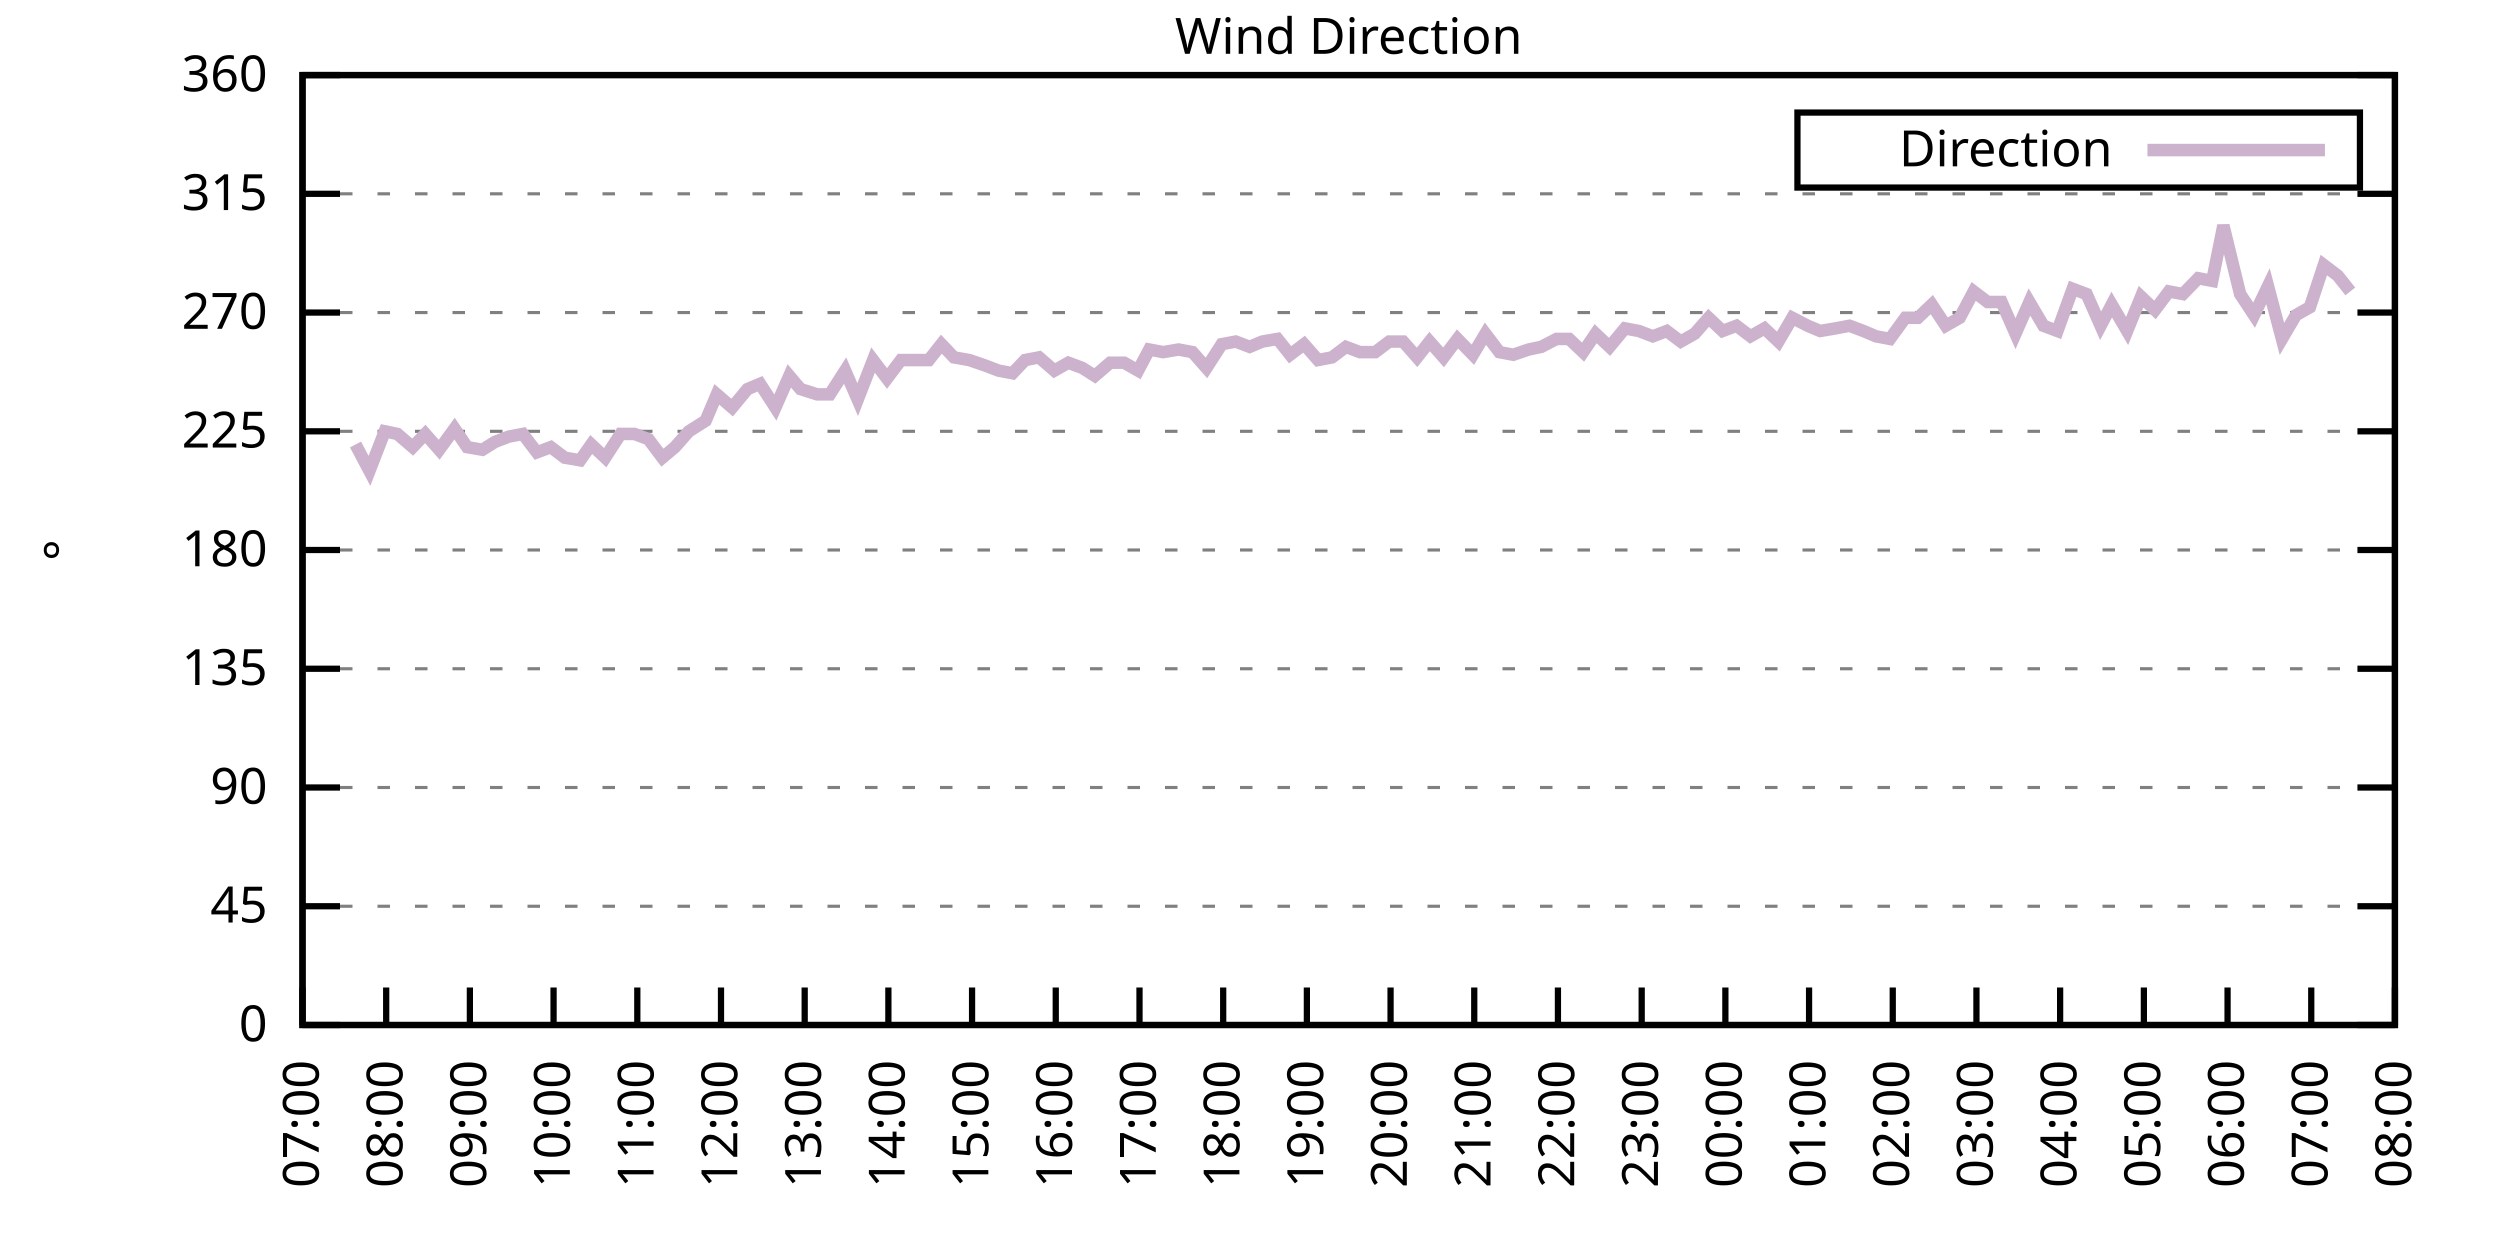
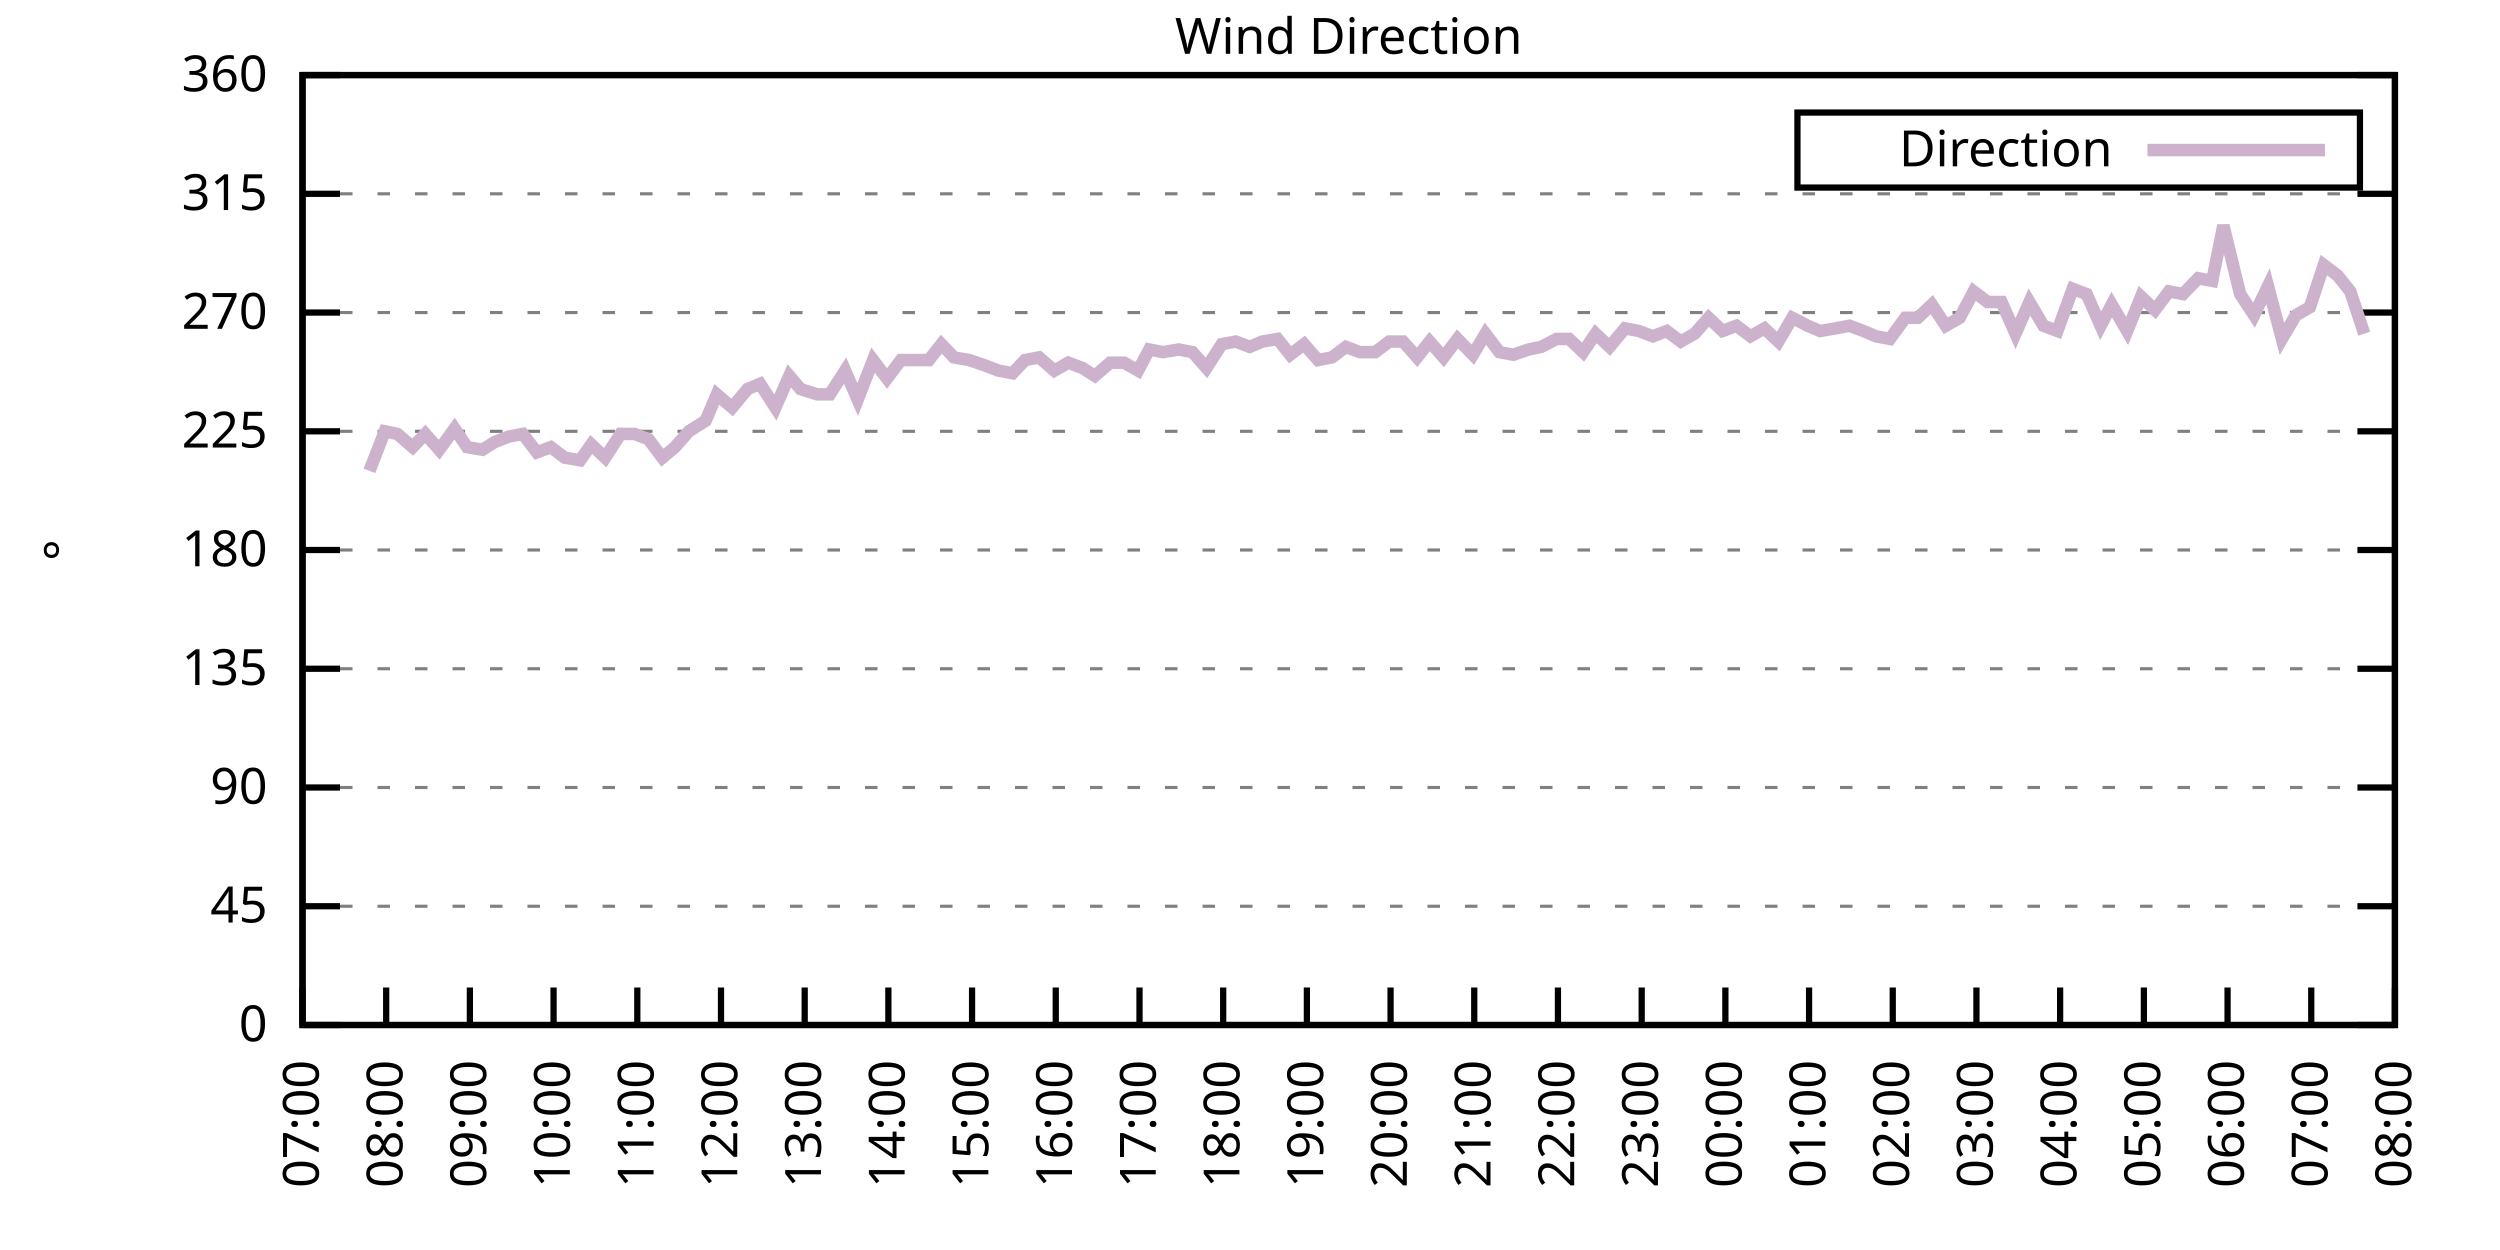
<svg xmlns="http://www.w3.org/2000/svg" xmlns:xlink="http://www.w3.org/1999/xlink" width="400" height="200" viewBox="0 0 400 200">
  <g id="gnuplot_canvas">
    <rect x="0" y="0" width="400" height="200" fill="none" />
    <defs>
      <circle id="gpDot" r="0.5" stroke-width="0.5" stroke="currentColor" />
      <path id="gpPt0" stroke-width="0.333" stroke="currentColor" d="M-1,0 h2 M0,-1 v2" />
      <path id="gpPt1" stroke-width="0.333" stroke="currentColor" d="M-1,-1 L1,1 M1,-1 L-1,1" />
      <path id="gpPt2" stroke-width="0.333" stroke="currentColor" d="M-1,0 L1,0 M0,-1 L0,1 M-1,-1 L1,1 M-1,1 L1,-1" />
      <rect id="gpPt3" stroke-width="0.333" stroke="currentColor" x="-1" y="-1" width="2" height="2" />
      <rect id="gpPt4" stroke-width="0.333" stroke="currentColor" fill="currentColor" x="-1" y="-1" width="2" height="2" />
      <circle id="gpPt5" stroke-width="0.333" stroke="currentColor" cx="0" cy="0" r="1" />
      <use xlink:href="#gpPt5" id="gpPt6" fill="currentColor" stroke="none" />
      <path id="gpPt7" stroke-width="0.333" stroke="currentColor" d="M0,-1.33 L-1.33,0.67 L1.33,0.67 z" />
      <use xlink:href="#gpPt7" id="gpPt8" fill="currentColor" stroke="none" />
      <use xlink:href="#gpPt7" id="gpPt9" stroke="currentColor" transform="rotate(180)" />
      <use xlink:href="#gpPt9" id="gpPt10" fill="currentColor" stroke="none" />
      <use xlink:href="#gpPt3" id="gpPt11" stroke="currentColor" transform="rotate(45)" />
      <use xlink:href="#gpPt11" id="gpPt12" fill="currentColor" stroke="none" />
      <path id="gpPt13" stroke-width="0.333" stroke="currentColor" d="M0,1.330 L1.265,0.411 L0.782,-1.067 L-0.782,-1.076 L-1.265,0.411 z" />
      <use xlink:href="#gpPt13" id="gpPt14" fill="currentColor" stroke="none" />
      <filter id="textbox" filterUnits="objectBoundingBox" x="0" y="0" height="1" width="1">
        <feFlood flood-color="white" flood-opacity="1" result="bgnd" />
        <feComposite in="SourceGraphic" in2="bgnd" operator="atop" />
      </filter>
      <filter id="greybox" filterUnits="objectBoundingBox" x="0" y="0" height="1" width="1">
        <feFlood flood-color="lightgrey" flood-opacity="1" result="grey" />
        <feComposite in="SourceGraphic" in2="grey" operator="atop" />
      </filter>
    </defs>
    <g fill="none" color="white" stroke="currentColor" stroke-width="1.00" stroke-linecap="butt" stroke-linejoin="miter">
</g>
    <g fill="none" color="black" stroke="currentColor" stroke-width="1.00" stroke-linecap="butt" stroke-linejoin="miter">
      <g stroke="none" shape-rendering="crispEdges">
        <polygon fill="rgb(255, 255, 255)" points="48.40,164.00 383.18,164.00 383.18,12.02 48.40,12.02 " />
      </g>
    </g>
    <g fill="none" color="black" stroke="currentColor" stroke-width="1.00" stroke-linecap="butt" stroke-linejoin="miter">
</g>
    <g fill="none" color="black" stroke="black" stroke-width="0.50" stroke-linecap="butt" stroke-linejoin="miter">
</g>
    <g fill="none" color="gray" stroke="currentColor" stroke-width="0.50" stroke-linecap="butt" stroke-linejoin="miter">
      <path stroke="gray" stroke-dasharray="2,4" class="gridline" d="M48.40,164.00 L383.19,164.00  " />
    </g>
    <g fill="none" color="gray" stroke="gray" stroke-width="1.00" stroke-linecap="butt" stroke-linejoin="miter">
</g>
    <g fill="none" color="black" stroke="currentColor" stroke-width="1.00" stroke-linecap="butt" stroke-linejoin="miter">
      <path stroke="black" d="M48.40,164.00 L54.40,164.00 M383.19,164.00 L377.19,164.00  " />
      <g transform="translate(42.80,166.60)" stroke="none" fill="black" font-family="Sans" font-size="8.00" text-anchor="end">
        <text>
          <tspan font-family="Sans"> 0</tspan>
        </text>
      </g>
    </g>
    <g fill="none" color="black" stroke="currentColor" stroke-width="1.00" stroke-linecap="butt" stroke-linejoin="miter">
</g>
    <g fill="none" color="black" stroke="black" stroke-width="0.50" stroke-linecap="butt" stroke-linejoin="miter">
</g>
    <g fill="none" color="gray" stroke="currentColor" stroke-width="0.50" stroke-linecap="butt" stroke-linejoin="miter">
      <path stroke="gray" stroke-dasharray="2,4" class="gridline" d="M48.40,145.00 L383.19,145.00  " />
    </g>
    <g fill="none" color="gray" stroke="gray" stroke-width="1.00" stroke-linecap="butt" stroke-linejoin="miter">
</g>
    <g fill="none" color="black" stroke="currentColor" stroke-width="1.00" stroke-linecap="butt" stroke-linejoin="miter">
      <path stroke="black" d="M48.40,145.00 L54.40,145.00 M383.19,145.00 L377.19,145.00  " />
      <g transform="translate(42.80,147.60)" stroke="none" fill="black" font-family="Sans" font-size="8.00" text-anchor="end">
        <text>
          <tspan font-family="Sans"> 45</tspan>
        </text>
      </g>
    </g>
    <g fill="none" color="black" stroke="currentColor" stroke-width="1.00" stroke-linecap="butt" stroke-linejoin="miter">
</g>
    <g fill="none" color="black" stroke="black" stroke-width="0.50" stroke-linecap="butt" stroke-linejoin="miter">
</g>
    <g fill="none" color="gray" stroke="currentColor" stroke-width="0.50" stroke-linecap="butt" stroke-linejoin="miter">
      <path stroke="gray" stroke-dasharray="2,4" class="gridline" d="M48.40,126.00 L383.19,126.00  " />
    </g>
    <g fill="none" color="gray" stroke="gray" stroke-width="1.00" stroke-linecap="butt" stroke-linejoin="miter">
</g>
    <g fill="none" color="black" stroke="currentColor" stroke-width="1.00" stroke-linecap="butt" stroke-linejoin="miter">
      <path stroke="black" d="M48.40,126.00 L54.40,126.00 M383.19,126.00 L377.19,126.00  " />
      <g transform="translate(42.80,128.60)" stroke="none" fill="black" font-family="Sans" font-size="8.00" text-anchor="end">
        <text>
          <tspan font-family="Sans"> 90</tspan>
        </text>
      </g>
    </g>
    <g fill="none" color="black" stroke="currentColor" stroke-width="1.00" stroke-linecap="butt" stroke-linejoin="miter">
</g>
    <g fill="none" color="black" stroke="black" stroke-width="0.50" stroke-linecap="butt" stroke-linejoin="miter">
</g>
    <g fill="none" color="gray" stroke="currentColor" stroke-width="0.50" stroke-linecap="butt" stroke-linejoin="miter">
      <path stroke="gray" stroke-dasharray="2,4" class="gridline" d="M48.40,107.00 L383.19,107.00  " />
    </g>
    <g fill="none" color="gray" stroke="gray" stroke-width="1.00" stroke-linecap="butt" stroke-linejoin="miter">
</g>
    <g fill="none" color="black" stroke="currentColor" stroke-width="1.00" stroke-linecap="butt" stroke-linejoin="miter">
      <path stroke="black" d="M48.40,107.00 L54.40,107.00 M383.19,107.00 L377.19,107.00  " />
      <g transform="translate(42.80,109.60)" stroke="none" fill="black" font-family="Sans" font-size="8.00" text-anchor="end">
        <text>
          <tspan font-family="Sans"> 135</tspan>
        </text>
      </g>
    </g>
    <g fill="none" color="black" stroke="currentColor" stroke-width="1.00" stroke-linecap="butt" stroke-linejoin="miter">
</g>
    <g fill="none" color="black" stroke="black" stroke-width="0.50" stroke-linecap="butt" stroke-linejoin="miter">
</g>
    <g fill="none" color="gray" stroke="currentColor" stroke-width="0.50" stroke-linecap="butt" stroke-linejoin="miter">
      <path stroke="gray" stroke-dasharray="2,4" class="gridline" d="M48.40,88.00 L383.19,88.00  " />
    </g>
    <g fill="none" color="gray" stroke="gray" stroke-width="1.00" stroke-linecap="butt" stroke-linejoin="miter">
</g>
    <g fill="none" color="black" stroke="currentColor" stroke-width="1.00" stroke-linecap="butt" stroke-linejoin="miter">
      <path stroke="black" d="M48.40,88.00 L54.40,88.00 M383.19,88.00 L377.19,88.00  " />
      <g transform="translate(42.80,90.60)" stroke="none" fill="black" font-family="Sans" font-size="8.00" text-anchor="end">
        <text>
          <tspan font-family="Sans"> 180</tspan>
        </text>
      </g>
    </g>
    <g fill="none" color="black" stroke="currentColor" stroke-width="1.00" stroke-linecap="butt" stroke-linejoin="miter">
</g>
    <g fill="none" color="black" stroke="black" stroke-width="0.50" stroke-linecap="butt" stroke-linejoin="miter">
</g>
    <g fill="none" color="gray" stroke="currentColor" stroke-width="0.50" stroke-linecap="butt" stroke-linejoin="miter">
      <path stroke="gray" stroke-dasharray="2,4" class="gridline" d="M48.40,69.01 L383.19,69.01  " />
    </g>
    <g fill="none" color="gray" stroke="gray" stroke-width="1.00" stroke-linecap="butt" stroke-linejoin="miter">
</g>
    <g fill="none" color="black" stroke="currentColor" stroke-width="1.00" stroke-linecap="butt" stroke-linejoin="miter">
      <path stroke="black" d="M48.40,69.01 L54.40,69.01 M383.19,69.01 L377.19,69.01  " />
      <g transform="translate(42.80,71.61)" stroke="none" fill="black" font-family="Sans" font-size="8.00" text-anchor="end">
        <text>
          <tspan font-family="Sans"> 225</tspan>
        </text>
      </g>
    </g>
    <g fill="none" color="black" stroke="currentColor" stroke-width="1.00" stroke-linecap="butt" stroke-linejoin="miter">
</g>
    <g fill="none" color="black" stroke="black" stroke-width="0.50" stroke-linecap="butt" stroke-linejoin="miter">
</g>
    <g fill="none" color="gray" stroke="currentColor" stroke-width="0.50" stroke-linecap="butt" stroke-linejoin="miter">
      <path stroke="gray" stroke-dasharray="2,4" class="gridline" d="M48.40,50.01 L383.19,50.01  " />
    </g>
    <g fill="none" color="gray" stroke="gray" stroke-width="1.00" stroke-linecap="butt" stroke-linejoin="miter">
</g>
    <g fill="none" color="black" stroke="currentColor" stroke-width="1.00" stroke-linecap="butt" stroke-linejoin="miter">
      <path stroke="black" d="M48.40,50.01 L54.40,50.01 M383.19,50.01 L377.19,50.01  " />
      <g transform="translate(42.80,52.61)" stroke="none" fill="black" font-family="Sans" font-size="8.00" text-anchor="end">
        <text>
          <tspan font-family="Sans"> 270</tspan>
        </text>
      </g>
    </g>
    <g fill="none" color="black" stroke="currentColor" stroke-width="1.00" stroke-linecap="butt" stroke-linejoin="miter">
</g>
    <g fill="none" color="black" stroke="black" stroke-width="0.50" stroke-linecap="butt" stroke-linejoin="miter">
</g>
    <g fill="none" color="gray" stroke="currentColor" stroke-width="0.50" stroke-linecap="butt" stroke-linejoin="miter">
      <path stroke="gray" stroke-dasharray="2,4" class="gridline" d="M48.40,31.01 L383.19,31.01  " />
    </g>
    <g fill="none" color="gray" stroke="gray" stroke-width="1.00" stroke-linecap="butt" stroke-linejoin="miter">
</g>
    <g fill="none" color="black" stroke="currentColor" stroke-width="1.00" stroke-linecap="butt" stroke-linejoin="miter">
      <path stroke="black" d="M48.40,31.01 L54.40,31.01 M383.19,31.01 L377.19,31.01  " />
      <g transform="translate(42.80,33.61)" stroke="none" fill="black" font-family="Sans" font-size="8.00" text-anchor="end">
        <text>
          <tspan font-family="Sans"> 315</tspan>
        </text>
      </g>
    </g>
    <g fill="none" color="black" stroke="currentColor" stroke-width="1.00" stroke-linecap="butt" stroke-linejoin="miter">
</g>
    <g fill="none" color="black" stroke="black" stroke-width="0.50" stroke-linecap="butt" stroke-linejoin="miter">
</g>
    <g fill="none" color="gray" stroke="currentColor" stroke-width="0.50" stroke-linecap="butt" stroke-linejoin="miter">
      <path stroke="gray" stroke-dasharray="2,4" class="gridline" d="M48.40,12.01 L383.19,12.01  " />
    </g>
    <g fill="none" color="gray" stroke="gray" stroke-width="1.00" stroke-linecap="butt" stroke-linejoin="miter">
</g>
    <g fill="none" color="black" stroke="currentColor" stroke-width="1.00" stroke-linecap="butt" stroke-linejoin="miter">
      <path stroke="black" d="M48.40,12.01 L54.40,12.01 M383.19,12.01 L377.19,12.01  " />
      <g transform="translate(42.80,14.61)" stroke="none" fill="black" font-family="Sans" font-size="8.00" text-anchor="end">
        <text>
          <tspan font-family="Sans"> 360</tspan>
        </text>
      </g>
    </g>
    <g fill="none" color="black" stroke="currentColor" stroke-width="1.00" stroke-linecap="butt" stroke-linejoin="miter">
      <path stroke="black" d="M48.40,164.00 L48.40,158.00  " />
      <g transform="translate(51.00,169.60) rotate(270.00)" stroke="none" fill="black" font-family="Sans" font-size="8.00" text-anchor="end">
        <text>
          <tspan font-family="Sans">07:00</tspan>
        </text>
      </g>
    </g>
    <g fill="none" color="black" stroke="currentColor" stroke-width="1.00" stroke-linecap="butt" stroke-linejoin="miter">
      <path stroke="black" d="M61.79,164.00 L61.79,158.00  " />
      <g transform="translate(64.39,169.60) rotate(270.00)" stroke="none" fill="black" font-family="Sans" font-size="8.00" text-anchor="end">
        <text>
          <tspan font-family="Sans">08:00</tspan>
        </text>
      </g>
    </g>
    <g fill="none" color="black" stroke="currentColor" stroke-width="1.00" stroke-linecap="butt" stroke-linejoin="miter">
      <path stroke="black" d="M75.18,164.00 L75.18,158.00  " />
      <g transform="translate(77.78,169.60) rotate(270.00)" stroke="none" fill="black" font-family="Sans" font-size="8.00" text-anchor="end">
        <text>
          <tspan font-family="Sans">09:00</tspan>
        </text>
      </g>
    </g>
    <g fill="none" color="black" stroke="currentColor" stroke-width="1.00" stroke-linecap="butt" stroke-linejoin="miter">
      <path stroke="black" d="M88.57,164.00 L88.57,158.00  " />
      <g transform="translate(91.17,169.60) rotate(270.00)" stroke="none" fill="black" font-family="Sans" font-size="8.00" text-anchor="end">
        <text>
          <tspan font-family="Sans">10:00</tspan>
        </text>
      </g>
    </g>
    <g fill="none" color="black" stroke="currentColor" stroke-width="1.00" stroke-linecap="butt" stroke-linejoin="miter">
      <path stroke="black" d="M101.97,164.00 L101.97,158.00  " />
      <g transform="translate(104.57,169.60) rotate(270.00)" stroke="none" fill="black" font-family="Sans" font-size="8.00" text-anchor="end">
        <text>
          <tspan font-family="Sans">11:00</tspan>
        </text>
      </g>
    </g>
    <g fill="none" color="black" stroke="currentColor" stroke-width="1.00" stroke-linecap="butt" stroke-linejoin="miter">
      <path stroke="black" d="M115.36,164.00 L115.36,158.00  " />
      <g transform="translate(117.96,169.60) rotate(270.00)" stroke="none" fill="black" font-family="Sans" font-size="8.00" text-anchor="end">
        <text>
          <tspan font-family="Sans">12:00</tspan>
        </text>
      </g>
    </g>
    <g fill="none" color="black" stroke="currentColor" stroke-width="1.00" stroke-linecap="butt" stroke-linejoin="miter">
      <path stroke="black" d="M128.75,164.00 L128.75,158.00  " />
      <g transform="translate(131.35,169.60) rotate(270.00)" stroke="none" fill="black" font-family="Sans" font-size="8.00" text-anchor="end">
        <text>
          <tspan font-family="Sans">13:00</tspan>
        </text>
      </g>
    </g>
    <g fill="none" color="black" stroke="currentColor" stroke-width="1.00" stroke-linecap="butt" stroke-linejoin="miter">
      <path stroke="black" d="M142.14,164.00 L142.14,158.00  " />
      <g transform="translate(144.74,169.60) rotate(270.00)" stroke="none" fill="black" font-family="Sans" font-size="8.00" text-anchor="end">
        <text>
          <tspan font-family="Sans">14:00</tspan>
        </text>
      </g>
    </g>
    <g fill="none" color="black" stroke="currentColor" stroke-width="1.00" stroke-linecap="butt" stroke-linejoin="miter">
      <path stroke="black" d="M155.53,164.00 L155.53,158.00  " />
      <g transform="translate(158.13,169.60) rotate(270.00)" stroke="none" fill="black" font-family="Sans" font-size="8.00" text-anchor="end">
        <text>
          <tspan font-family="Sans">15:00</tspan>
        </text>
      </g>
    </g>
    <g fill="none" color="black" stroke="currentColor" stroke-width="1.00" stroke-linecap="butt" stroke-linejoin="miter">
      <path stroke="black" d="M168.92,164.00 L168.92,158.00  " />
      <g transform="translate(171.52,169.60) rotate(270.00)" stroke="none" fill="black" font-family="Sans" font-size="8.00" text-anchor="end">
        <text>
          <tspan font-family="Sans">16:00</tspan>
        </text>
      </g>
    </g>
    <g fill="none" color="black" stroke="currentColor" stroke-width="1.00" stroke-linecap="butt" stroke-linejoin="miter">
      <path stroke="black" d="M182.32,164.00 L182.32,158.00  " />
      <g transform="translate(184.92,169.60) rotate(270.00)" stroke="none" fill="black" font-family="Sans" font-size="8.00" text-anchor="end">
        <text>
          <tspan font-family="Sans">17:00</tspan>
        </text>
      </g>
    </g>
    <g fill="none" color="black" stroke="currentColor" stroke-width="1.00" stroke-linecap="butt" stroke-linejoin="miter">
      <path stroke="black" d="M195.71,164.00 L195.71,158.00  " />
      <g transform="translate(198.31,169.60) rotate(270.00)" stroke="none" fill="black" font-family="Sans" font-size="8.00" text-anchor="end">
        <text>
          <tspan font-family="Sans">18:00</tspan>
        </text>
      </g>
    </g>
    <g fill="none" color="black" stroke="currentColor" stroke-width="1.00" stroke-linecap="butt" stroke-linejoin="miter">
      <path stroke="black" d="M209.10,164.00 L209.10,158.00  " />
      <g transform="translate(211.70,169.60) rotate(270.00)" stroke="none" fill="black" font-family="Sans" font-size="8.00" text-anchor="end">
        <text>
          <tspan font-family="Sans">19:00</tspan>
        </text>
      </g>
    </g>
    <g fill="none" color="black" stroke="currentColor" stroke-width="1.00" stroke-linecap="butt" stroke-linejoin="miter">
      <path stroke="black" d="M222.49,164.00 L222.49,158.00  " />
      <g transform="translate(225.09,169.60) rotate(270.00)" stroke="none" fill="black" font-family="Sans" font-size="8.00" text-anchor="end">
        <text>
          <tspan font-family="Sans">20:00</tspan>
        </text>
      </g>
    </g>
    <g fill="none" color="black" stroke="currentColor" stroke-width="1.00" stroke-linecap="butt" stroke-linejoin="miter">
      <path stroke="black" d="M235.88,164.00 L235.88,158.00  " />
      <g transform="translate(238.48,169.60) rotate(270.00)" stroke="none" fill="black" font-family="Sans" font-size="8.00" text-anchor="end">
        <text>
          <tspan font-family="Sans">21:00</tspan>
        </text>
      </g>
    </g>
    <g fill="none" color="black" stroke="currentColor" stroke-width="1.00" stroke-linecap="butt" stroke-linejoin="miter">
      <path stroke="black" d="M249.27,164.00 L249.27,158.00  " />
      <g transform="translate(251.87,169.60) rotate(270.00)" stroke="none" fill="black" font-family="Sans" font-size="8.00" text-anchor="end">
        <text>
          <tspan font-family="Sans">22:00</tspan>
        </text>
      </g>
    </g>
    <g fill="none" color="black" stroke="currentColor" stroke-width="1.00" stroke-linecap="butt" stroke-linejoin="miter">
      <path stroke="black" d="M262.67,164.00 L262.67,158.00  " />
      <g transform="translate(265.27,169.60) rotate(270.00)" stroke="none" fill="black" font-family="Sans" font-size="8.00" text-anchor="end">
        <text>
          <tspan font-family="Sans">23:00</tspan>
        </text>
      </g>
    </g>
    <g fill="none" color="black" stroke="currentColor" stroke-width="1.00" stroke-linecap="butt" stroke-linejoin="miter">
      <path stroke="black" d="M276.06,164.00 L276.06,158.00  " />
      <g transform="translate(278.66,169.60) rotate(270.00)" stroke="none" fill="black" font-family="Sans" font-size="8.00" text-anchor="end">
        <text>
          <tspan font-family="Sans">00:00</tspan>
        </text>
      </g>
    </g>
    <g fill="none" color="black" stroke="currentColor" stroke-width="1.00" stroke-linecap="butt" stroke-linejoin="miter">
      <path stroke="black" d="M289.45,164.00 L289.45,158.00  " />
      <g transform="translate(292.05,169.60) rotate(270.00)" stroke="none" fill="black" font-family="Sans" font-size="8.00" text-anchor="end">
        <text>
          <tspan font-family="Sans">01:00</tspan>
        </text>
      </g>
    </g>
    <g fill="none" color="black" stroke="currentColor" stroke-width="1.00" stroke-linecap="butt" stroke-linejoin="miter">
      <path stroke="black" d="M302.84,164.00 L302.84,158.00  " />
      <g transform="translate(305.44,169.60) rotate(270.00)" stroke="none" fill="black" font-family="Sans" font-size="8.00" text-anchor="end">
        <text>
          <tspan font-family="Sans">02:00</tspan>
        </text>
      </g>
    </g>
    <g fill="none" color="black" stroke="currentColor" stroke-width="1.00" stroke-linecap="butt" stroke-linejoin="miter">
      <path stroke="black" d="M316.23,164.00 L316.23,158.00  " />
      <g transform="translate(318.83,169.60) rotate(270.00)" stroke="none" fill="black" font-family="Sans" font-size="8.00" text-anchor="end">
        <text>
          <tspan font-family="Sans">03:00</tspan>
        </text>
      </g>
    </g>
    <g fill="none" color="black" stroke="currentColor" stroke-width="1.00" stroke-linecap="butt" stroke-linejoin="miter">
      <path stroke="black" d="M329.62,164.00 L329.62,158.00  " />
      <g transform="translate(332.22,169.60) rotate(270.00)" stroke="none" fill="black" font-family="Sans" font-size="8.00" text-anchor="end">
        <text>
          <tspan font-family="Sans">04:00</tspan>
        </text>
      </g>
    </g>
    <g fill="none" color="black" stroke="currentColor" stroke-width="1.00" stroke-linecap="butt" stroke-linejoin="miter">
      <path stroke="black" d="M343.02,164.00 L343.02,158.00  " />
      <g transform="translate(345.62,169.60) rotate(270.00)" stroke="none" fill="black" font-family="Sans" font-size="8.00" text-anchor="end">
        <text>
          <tspan font-family="Sans">05:00</tspan>
        </text>
      </g>
    </g>
    <g fill="none" color="black" stroke="currentColor" stroke-width="1.00" stroke-linecap="butt" stroke-linejoin="miter">
      <path stroke="black" d="M356.41,164.00 L356.41,158.00  " />
      <g transform="translate(359.01,169.60) rotate(270.00)" stroke="none" fill="black" font-family="Sans" font-size="8.00" text-anchor="end">
        <text>
          <tspan font-family="Sans">06:00</tspan>
        </text>
      </g>
    </g>
    <g fill="none" color="black" stroke="currentColor" stroke-width="1.00" stroke-linecap="butt" stroke-linejoin="miter">
      <path stroke="black" d="M369.80,164.00 L369.80,158.00  " />
      <g transform="translate(372.40,169.60) rotate(270.00)" stroke="none" fill="black" font-family="Sans" font-size="8.00" text-anchor="end">
        <text>
          <tspan font-family="Sans">07:00</tspan>
        </text>
      </g>
    </g>
    <g fill="none" color="black" stroke="currentColor" stroke-width="1.00" stroke-linecap="butt" stroke-linejoin="miter">
      <path stroke="black" d="M383.19,164.00 L383.19,158.00  " />
      <g transform="translate(385.79,169.60) rotate(270.00)" stroke="none" fill="black" font-family="Sans" font-size="8.00" text-anchor="end">
        <text>
          <tspan font-family="Sans">08:00</tspan>
        </text>
      </g>
    </g>
    <g fill="none" color="black" stroke="currentColor" stroke-width="1.00" stroke-linecap="butt" stroke-linejoin="miter">
</g>
    <g fill="none" color="black" stroke="currentColor" stroke-width="1.00" stroke-linecap="butt" stroke-linejoin="miter">
      <path stroke="black" d="M48.40,12.01 L48.40,164.00 L383.19,164.00 L383.19,12.01 L48.40,12.01 Z  " />
    </g>
    <g fill="none" color="black" stroke="currentColor" stroke-width="1.00" stroke-linecap="butt" stroke-linejoin="miter">
</g>
    <g fill="none" color="black" stroke="currentColor" stroke-width="1.00" stroke-linecap="butt" stroke-linejoin="miter">
      <path stroke="black" d="M287.59,30.01 L287.59,18.01 L377.59,18.01 L377.59,30.01 L287.59,30.01 Z  " />
    </g>
    <g id="Wind_direction_plot_1">
      <g fill="none" color="white" stroke="black" stroke-width="2.00" stroke-linecap="butt" stroke-linejoin="miter">
</g>
      <g fill="none" color="black" stroke="currentColor" stroke-width="2.00" stroke-linecap="butt" stroke-linejoin="miter">
        <g transform="translate(337.99,26.61)" stroke="none" fill="black" font-family="Sans" font-size="8.00" text-anchor="end">
          <text>
            <tspan font-family="Sans">Direction</tspan>
          </text>
        </g>
      </g>
      <g fill="none" color="black" stroke="currentColor" stroke-width="2.00" stroke-linecap="butt" stroke-linejoin="miter">
-         <path stroke="rgb(204, 178, 204)" d="M343.59,24.01 L371.99,24.01 M56.88,71.12 L59.11,75.34 L61.57,69.01 L63.58,69.43 L66.03,71.54 L68.04,69.43   L70.27,71.96 L72.73,68.58 L74.74,71.54 L77.19,71.96 L79.20,70.70 L81.43,69.85 L83.66,69.43 L85.90,72.38   L88.13,71.54 L90.36,73.23 L92.82,73.65 L94.60,71.12 L96.83,73.23 L99.29,69.43 L101.52,69.43 L103.75,70.27   L105.98,73.23 L107.99,71.54 L110.22,69.01 L112.90,67.32 L114.69,63.10 L117.14,65.21 L119.60,62.25 L121.61,61.41   L124.06,65.21 L126.29,60.14 L128.08,62.25 L130.76,63.10 L132.77,63.10 L135.22,59.30 L137.23,63.94 L139.69,57.61   L141.92,60.56 L144.15,57.61 L146.38,57.61 L148.61,57.61 L150.62,55.07 L152.63,57.18 L155.09,57.61 L157.54,58.45   L159.77,59.30 L162.01,59.72 L164.01,57.61 L166.25,57.18 L168.70,59.30 L170.93,58.03 L173.17,58.87 L175.17,60.14   L177.63,58.03 L179.86,58.03 L182.09,59.30 L183.88,55.92 L186.11,56.34 L188.57,55.92 L190.80,56.34 L193.03,58.87   L195.48,55.07 L197.72,54.65 L199.95,55.50 L201.96,54.65 L204.41,54.23 L206.42,56.76 L208.65,55.07 L210.88,57.61   L213.12,57.18 L215.35,55.50 L217.58,56.34 L220.04,56.34 L222.27,54.65 L224.50,54.65 L226.73,57.18 L228.74,54.65   L230.97,57.18 L233.20,54.23 L235.66,56.76 L237.67,53.39 L239.90,56.34 L242.13,56.76 L244.59,55.92 L246.60,55.50   L249.05,54.23 L251.06,54.23 L253.29,56.34 L255.30,53.39 L257.53,55.50 L259.99,52.54 L262.22,52.96 L264.45,53.81   L266.68,52.96 L268.92,54.65 L271.15,53.39 L273.38,50.85 L275.61,52.96 L277.84,52.12 L280.07,53.81 L282.31,52.54   L284.54,54.65 L286.77,50.85 L289.23,52.12 L291.23,52.96 L293.69,52.54 L295.92,52.12 L298.15,52.96 L300.16,53.81   L302.39,54.23 L304.85,50.85 L306.86,50.85 L309.09,48.74 L311.32,52.12 L313.55,50.85 L315.79,46.63 L318.02,48.32   L320.25,48.32 L322.48,53.39 L324.71,48.32 L326.95,52.12 L329.18,52.96 L331.63,46.21 L333.86,47.05 L336.10,52.12   L337.88,48.74 L340.34,52.96 L342.57,47.47 L344.80,49.59 L347.03,46.63 L349.26,47.05 L351.72,44.52 L353.95,44.94   L355.74,36.08 L358.42,47.05 L360.65,50.43 L362.88,45.79 L365.11,54.23 L367.34,50.43 L369.58,49.16 L371.81,42.41   L374.04,44.10 L376.05,46.63  " />
+         <path stroke="rgb(204, 178, 204)" d="M343.59,24.01 L371.99,24.01 M59.11,75.34 L61.57,69.01 L63.58,69.43 L66.03,71.54 L68.04,69.43 L70.27,71.96   L72.73,68.58 L74.74,71.54 L77.19,71.96 L79.20,70.70 L81.43,69.85 L83.66,69.43 L85.90,72.38 L88.13,71.54   L90.36,73.23 L92.82,73.65 L94.60,71.12 L96.83,73.23 L99.29,69.43 L101.52,69.43 L103.75,70.27 L105.98,73.23   L107.99,71.54 L110.22,69.01 L112.90,67.32 L114.69,63.10 L117.14,65.21 L119.60,62.25 L121.61,61.41 L124.06,65.21   L126.29,60.14 L128.08,62.25 L130.76,63.10 L132.77,63.10 L135.22,59.30 L137.23,63.94 L139.69,57.61 L141.92,60.56   L144.15,57.61 L146.38,57.61 L148.61,57.61 L150.62,55.07 L152.63,57.18 L155.09,57.61 L157.54,58.45 L159.77,59.30   L162.01,59.72 L164.01,57.61 L166.25,57.18 L168.70,59.30 L170.93,58.03 L173.17,58.87 L175.17,60.14 L177.63,58.03   L179.86,58.03 L182.09,59.30 L183.88,55.92 L186.11,56.34 L188.57,55.92 L190.80,56.34 L193.03,58.87 L195.48,55.07   L197.72,54.65 L199.95,55.50 L201.96,54.65 L204.41,54.23 L206.42,56.76 L208.65,55.07 L210.88,57.61 L213.12,57.18   L215.35,55.50 L217.58,56.34 L220.04,56.34 L222.27,54.65 L224.50,54.65 L226.73,57.18 L228.74,54.65 L230.97,57.18   L233.20,54.23 L235.66,56.76 L237.67,53.39 L239.90,56.34 L242.13,56.76 L244.59,55.92 L246.60,55.50 L249.05,54.23   L251.06,54.23 L253.29,56.34 L255.30,53.39 L257.53,55.50 L259.99,52.54 L262.22,52.96 L264.45,53.81 L266.68,52.96   L268.92,54.65 L271.15,53.39 L273.38,50.85 L275.61,52.96 L277.84,52.12 L280.07,53.81 L282.31,52.54 L284.54,54.65   L286.77,50.85 L289.23,52.12 L291.23,52.96 L293.69,52.54 L295.92,52.12 L298.15,52.96 L300.16,53.81 L302.39,54.23   L304.85,50.85 L306.86,50.85 L309.09,48.74 L311.32,52.12 L313.55,50.85 L315.79,46.63 L318.02,48.32 L320.25,48.32   L322.48,53.39 L324.71,48.32 L326.95,52.12 L329.18,52.96 L331.63,46.21 L333.86,47.05 L336.10,52.12 L337.88,48.74   L340.34,52.96 L342.57,47.47 L344.80,49.59 L347.03,46.63 L349.26,47.05 L351.72,44.52 L353.95,44.94 L355.74,36.08   L358.42,47.05 L360.65,50.43 L362.88,45.79 L365.11,54.23 L367.34,50.43 L369.58,49.16 L371.81,42.41 L374.04,44.10   L376.05,46.63 L378.28,53.39  " />
      </g>
    </g>
    <g fill="none" color="black" stroke="currentColor" stroke-width="2.00" stroke-linecap="butt" stroke-linejoin="miter">
</g>
    <g fill="none" color="black" stroke="black" stroke-width="1.00" stroke-linecap="butt" stroke-linejoin="miter">
</g>
    <g fill="none" color="black" stroke="currentColor" stroke-width="1.00" stroke-linecap="butt" stroke-linejoin="miter">
      <path stroke="black" d="M48.40,12.01 L48.40,164.00 L383.19,164.00 L383.19,12.01 L48.40,12.01 Z  " />
      <g transform="translate(12.80,88.01) rotate(270.00)" stroke="none" fill="black" font-family="Sans" font-size="8.00" text-anchor="middle">
        <text>
          <tspan font-family="Sans">°</tspan>
        </text>
      </g>
    </g>
    <g fill="none" color="black" stroke="currentColor" stroke-width="1.00" stroke-linecap="butt" stroke-linejoin="miter">
</g>
    <g fill="none" color="black" stroke="currentColor" stroke-width="1.00" stroke-linecap="butt" stroke-linejoin="miter">
      <g transform="translate(215.79,8.61)" stroke="none" fill="black" font-family="Sans" font-size="8.00" text-anchor="middle">
        <text>
          <tspan font-family="Sans">Wind Direction</tspan>
        </text>
      </g>
    </g>
    <g fill="none" color="black" stroke="currentColor" stroke-width="1.00" stroke-linecap="butt" stroke-linejoin="miter">
</g>
  </g>
</svg>
